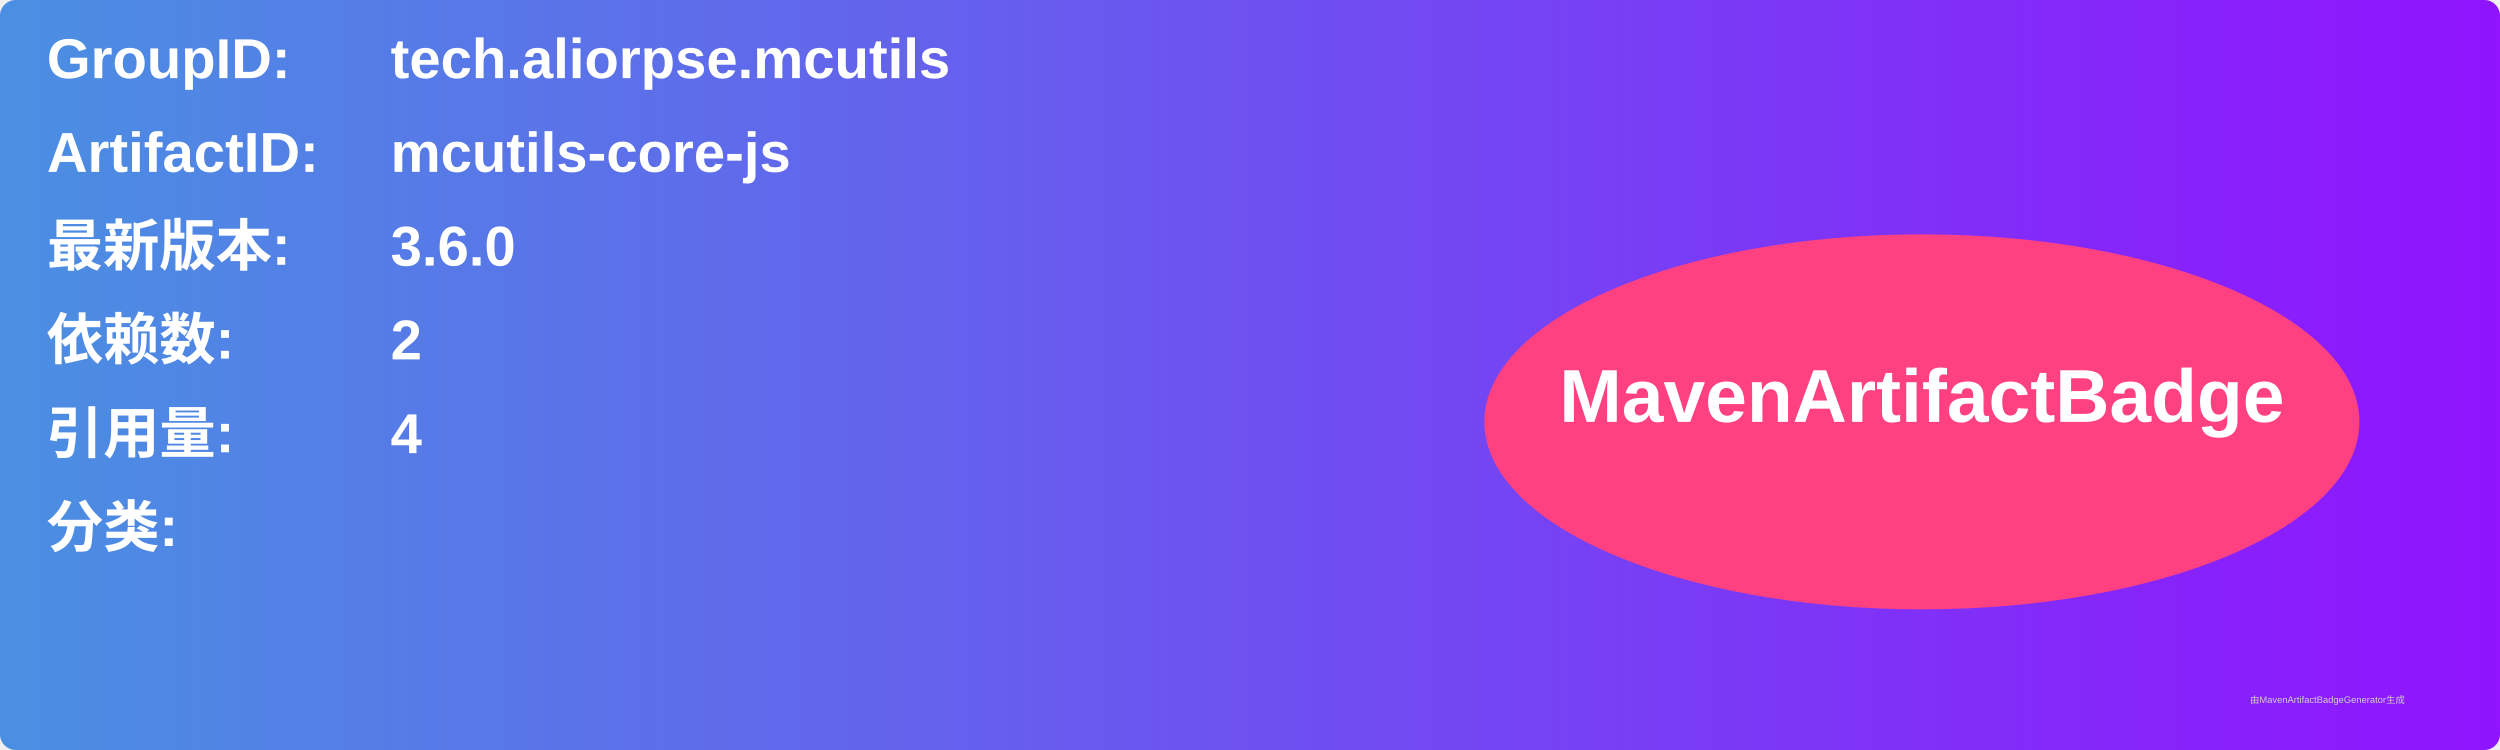
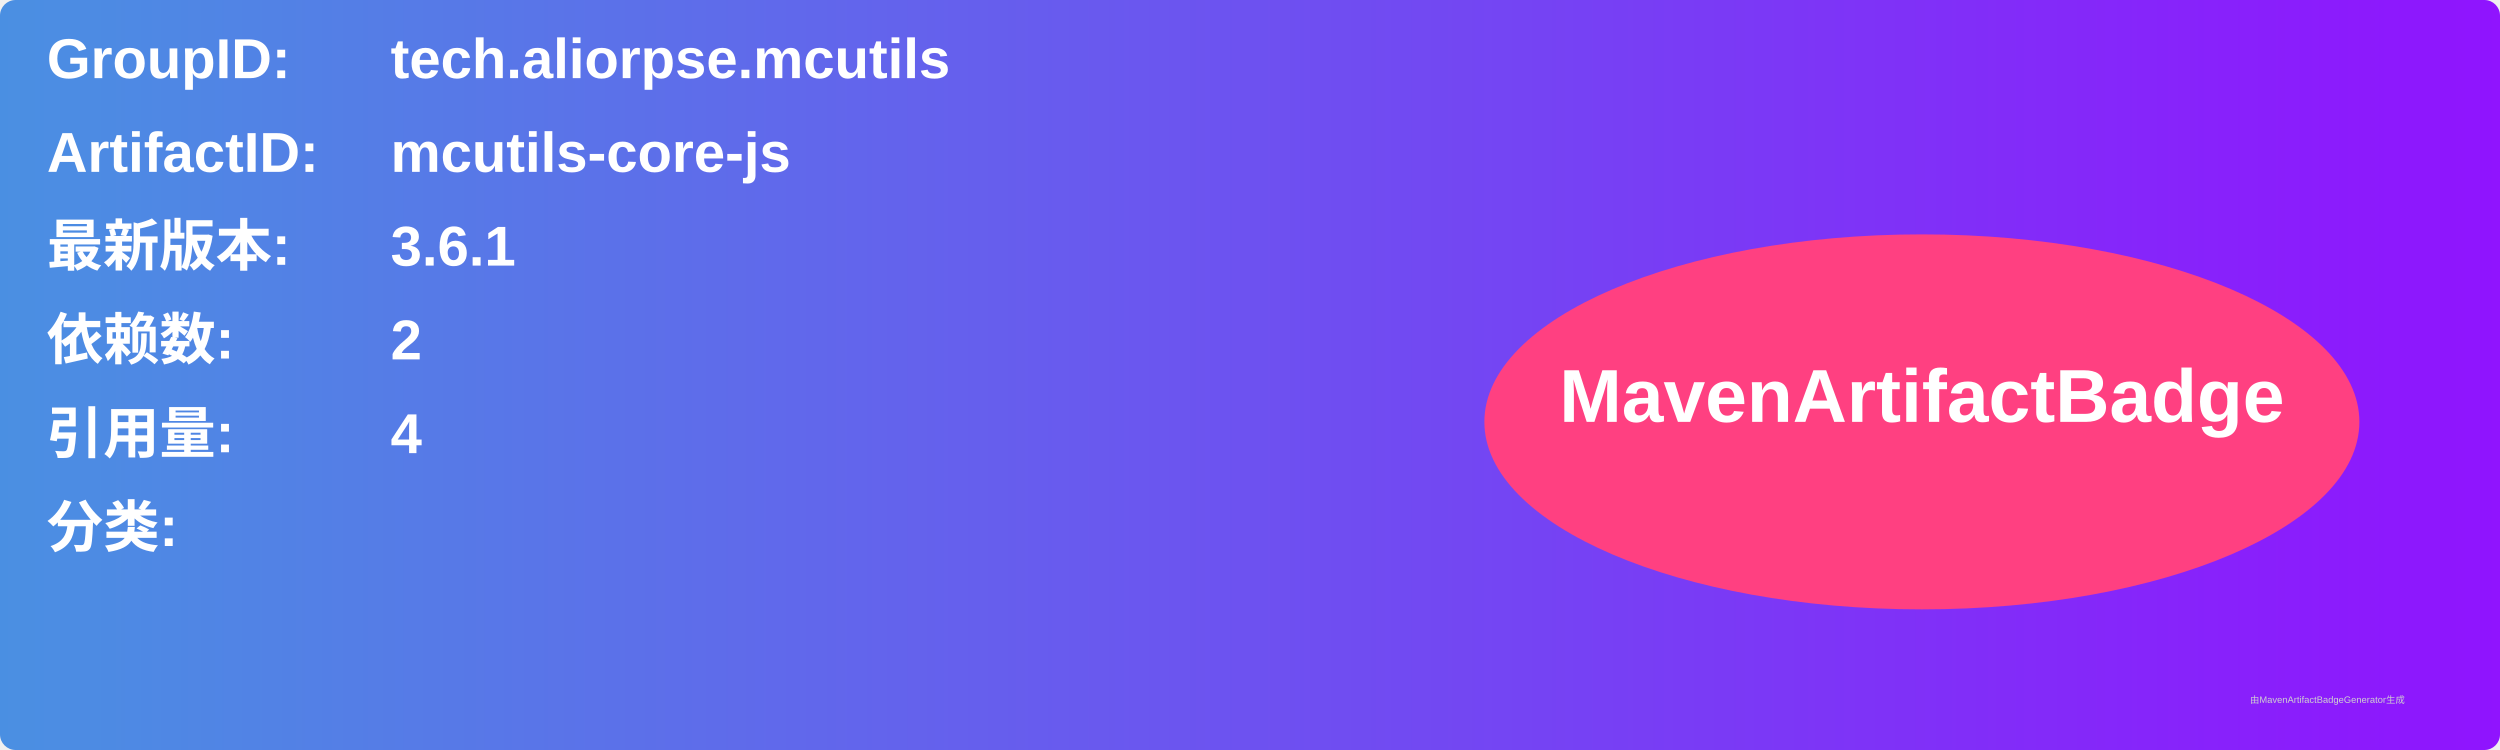
<svg xmlns="http://www.w3.org/2000/svg" width="800" height="240" viewBox="0 0 800 240">
  <linearGradient id="grad" x1="0%" y1="0%" x2="100%" y2="0%">
    <stop offset="0%" stop-color="#4a90e2" />
    <stop offset="100%" stop-color="#9013fe" />
  </linearGradient>
  <rect width="100%" height="100%" rx="5" ry="5" fill="url(#grad)" />
  <g transform="translate(15, 15)">
    <text x="0" y="10" font-family="Arial" font-size="18" fill="white" font-weight="bold" width="260">GroupID:</text>
    <text x="110" y="10" font-family="Arial" font-size="18" fill="white" font-weight="bold" width="460">tech.aliorpse.mcutils</text>
    <text x="0" y="40" font-family="Arial" font-size="18" fill="white" font-weight="bold" width="260">ArtifactID:</text>
    <text x="110" y="40" font-family="Arial" font-size="18" fill="white" font-weight="bold" width="460">mcutils-core-js</text>
    <text x="0" y="70" font-family="Arial" font-size="18" fill="white" font-weight="bold">最新版本:</text>
    <text x="110" y="70" font-family="Arial" font-size="18" fill="white" font-weight="bold">
-       <tspan font-weight="bold">3.6.0</tspan>
+       <tspan font-weight="bold">3.6.1</tspan>
    </text>
    <text x="0" y="100" font-family="Arial" font-size="18" fill="white" font-weight="bold">依赖数: </text>
    <text x="110" y="100" font-family="Arial" font-size="18" fill="white">
      <tspan font-weight="bold">2</tspan>
    </text>
    <text x="0" y="130" font-family="Arial" font-size="18" fill="white" font-weight="bold">引用量: </text>
    <text x="110" y="130" font-family="Arial" font-size="18" fill="white">
      <tspan font-weight="bold">4</tspan>
    </text>
    <text x="0" y="160" font-family="Arial" font-size="18" fill="white" font-weight="bold">分类:</text>
    <text x="10" y="190" font-family="Arial" font-size="10" fill="white">
      <tspan font-weight="bold" />
    </text>
    <ellipse cx="600" cy="120" rx="140" ry="60" fill="#ff4081" />
    <text x="600" y="120" text-anchor="middle" font-family="Arial" font-size="24" fill="white" font-weight="bold">MavenArtifactBadge</text>
  </g>
  <text x="720" y="225" font-family="Arial" font-size="3" fill="#d0d0d0">由MavenArtifactBadgeGenerator生成</text>
</svg>
